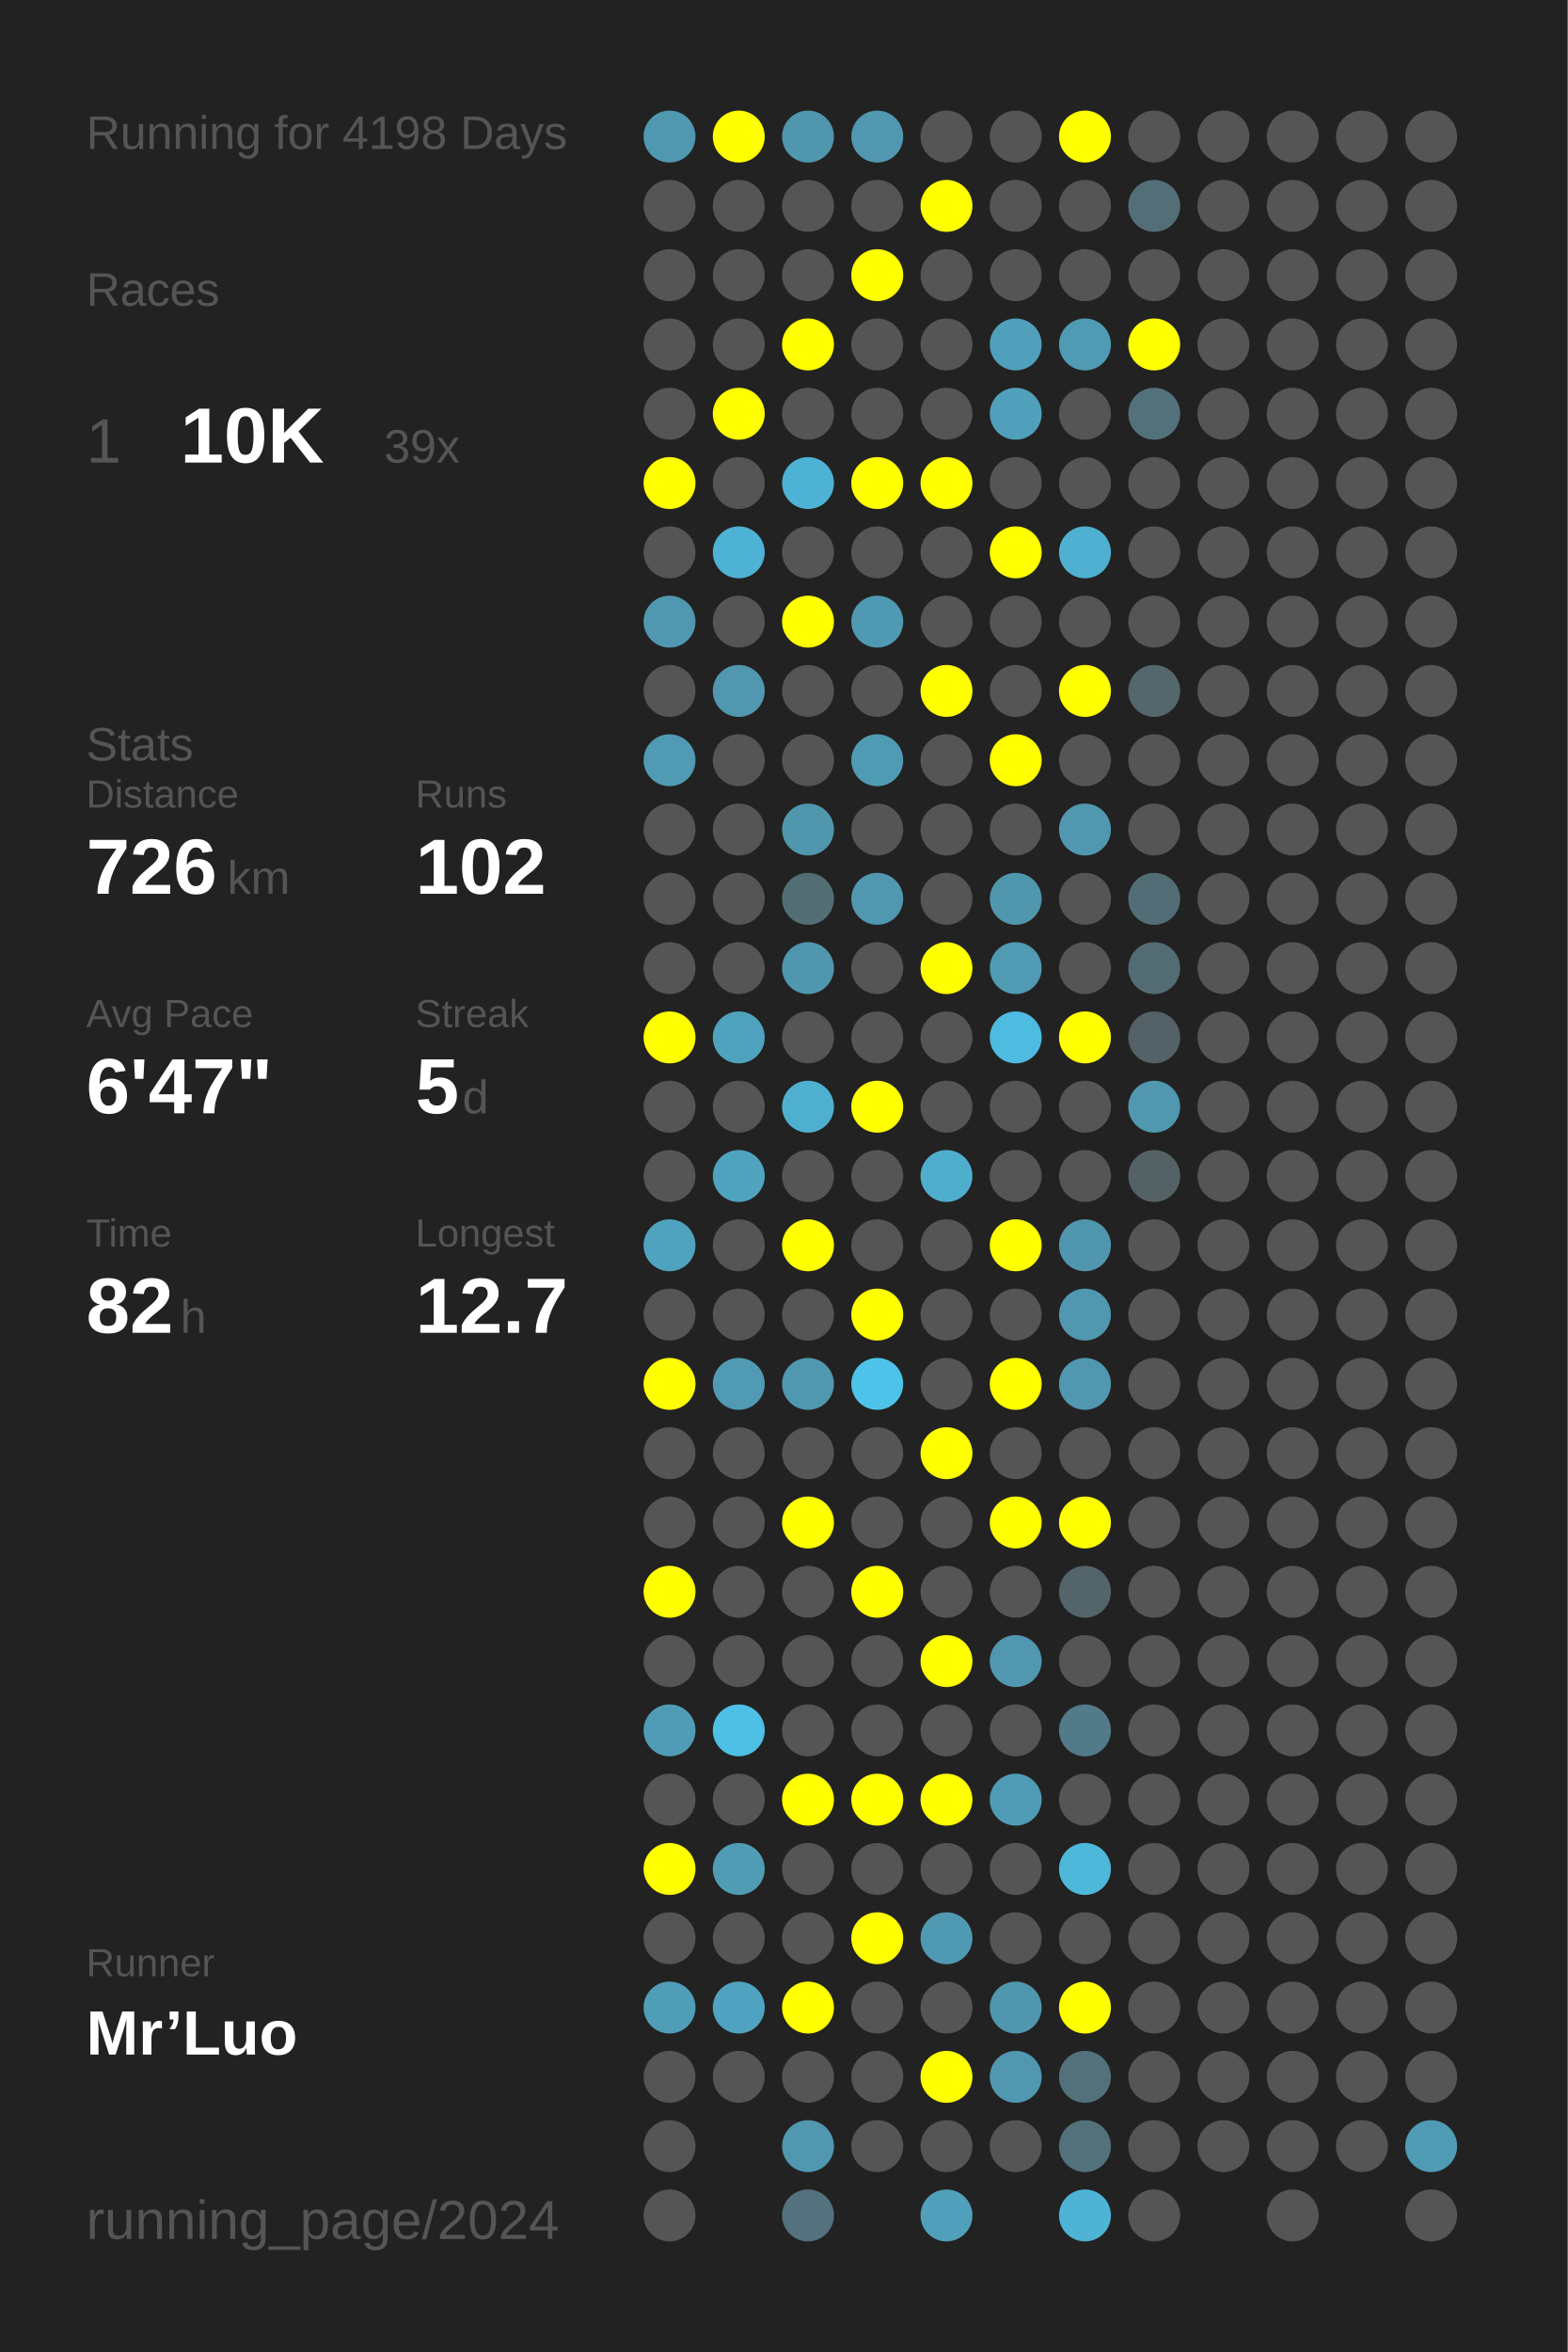
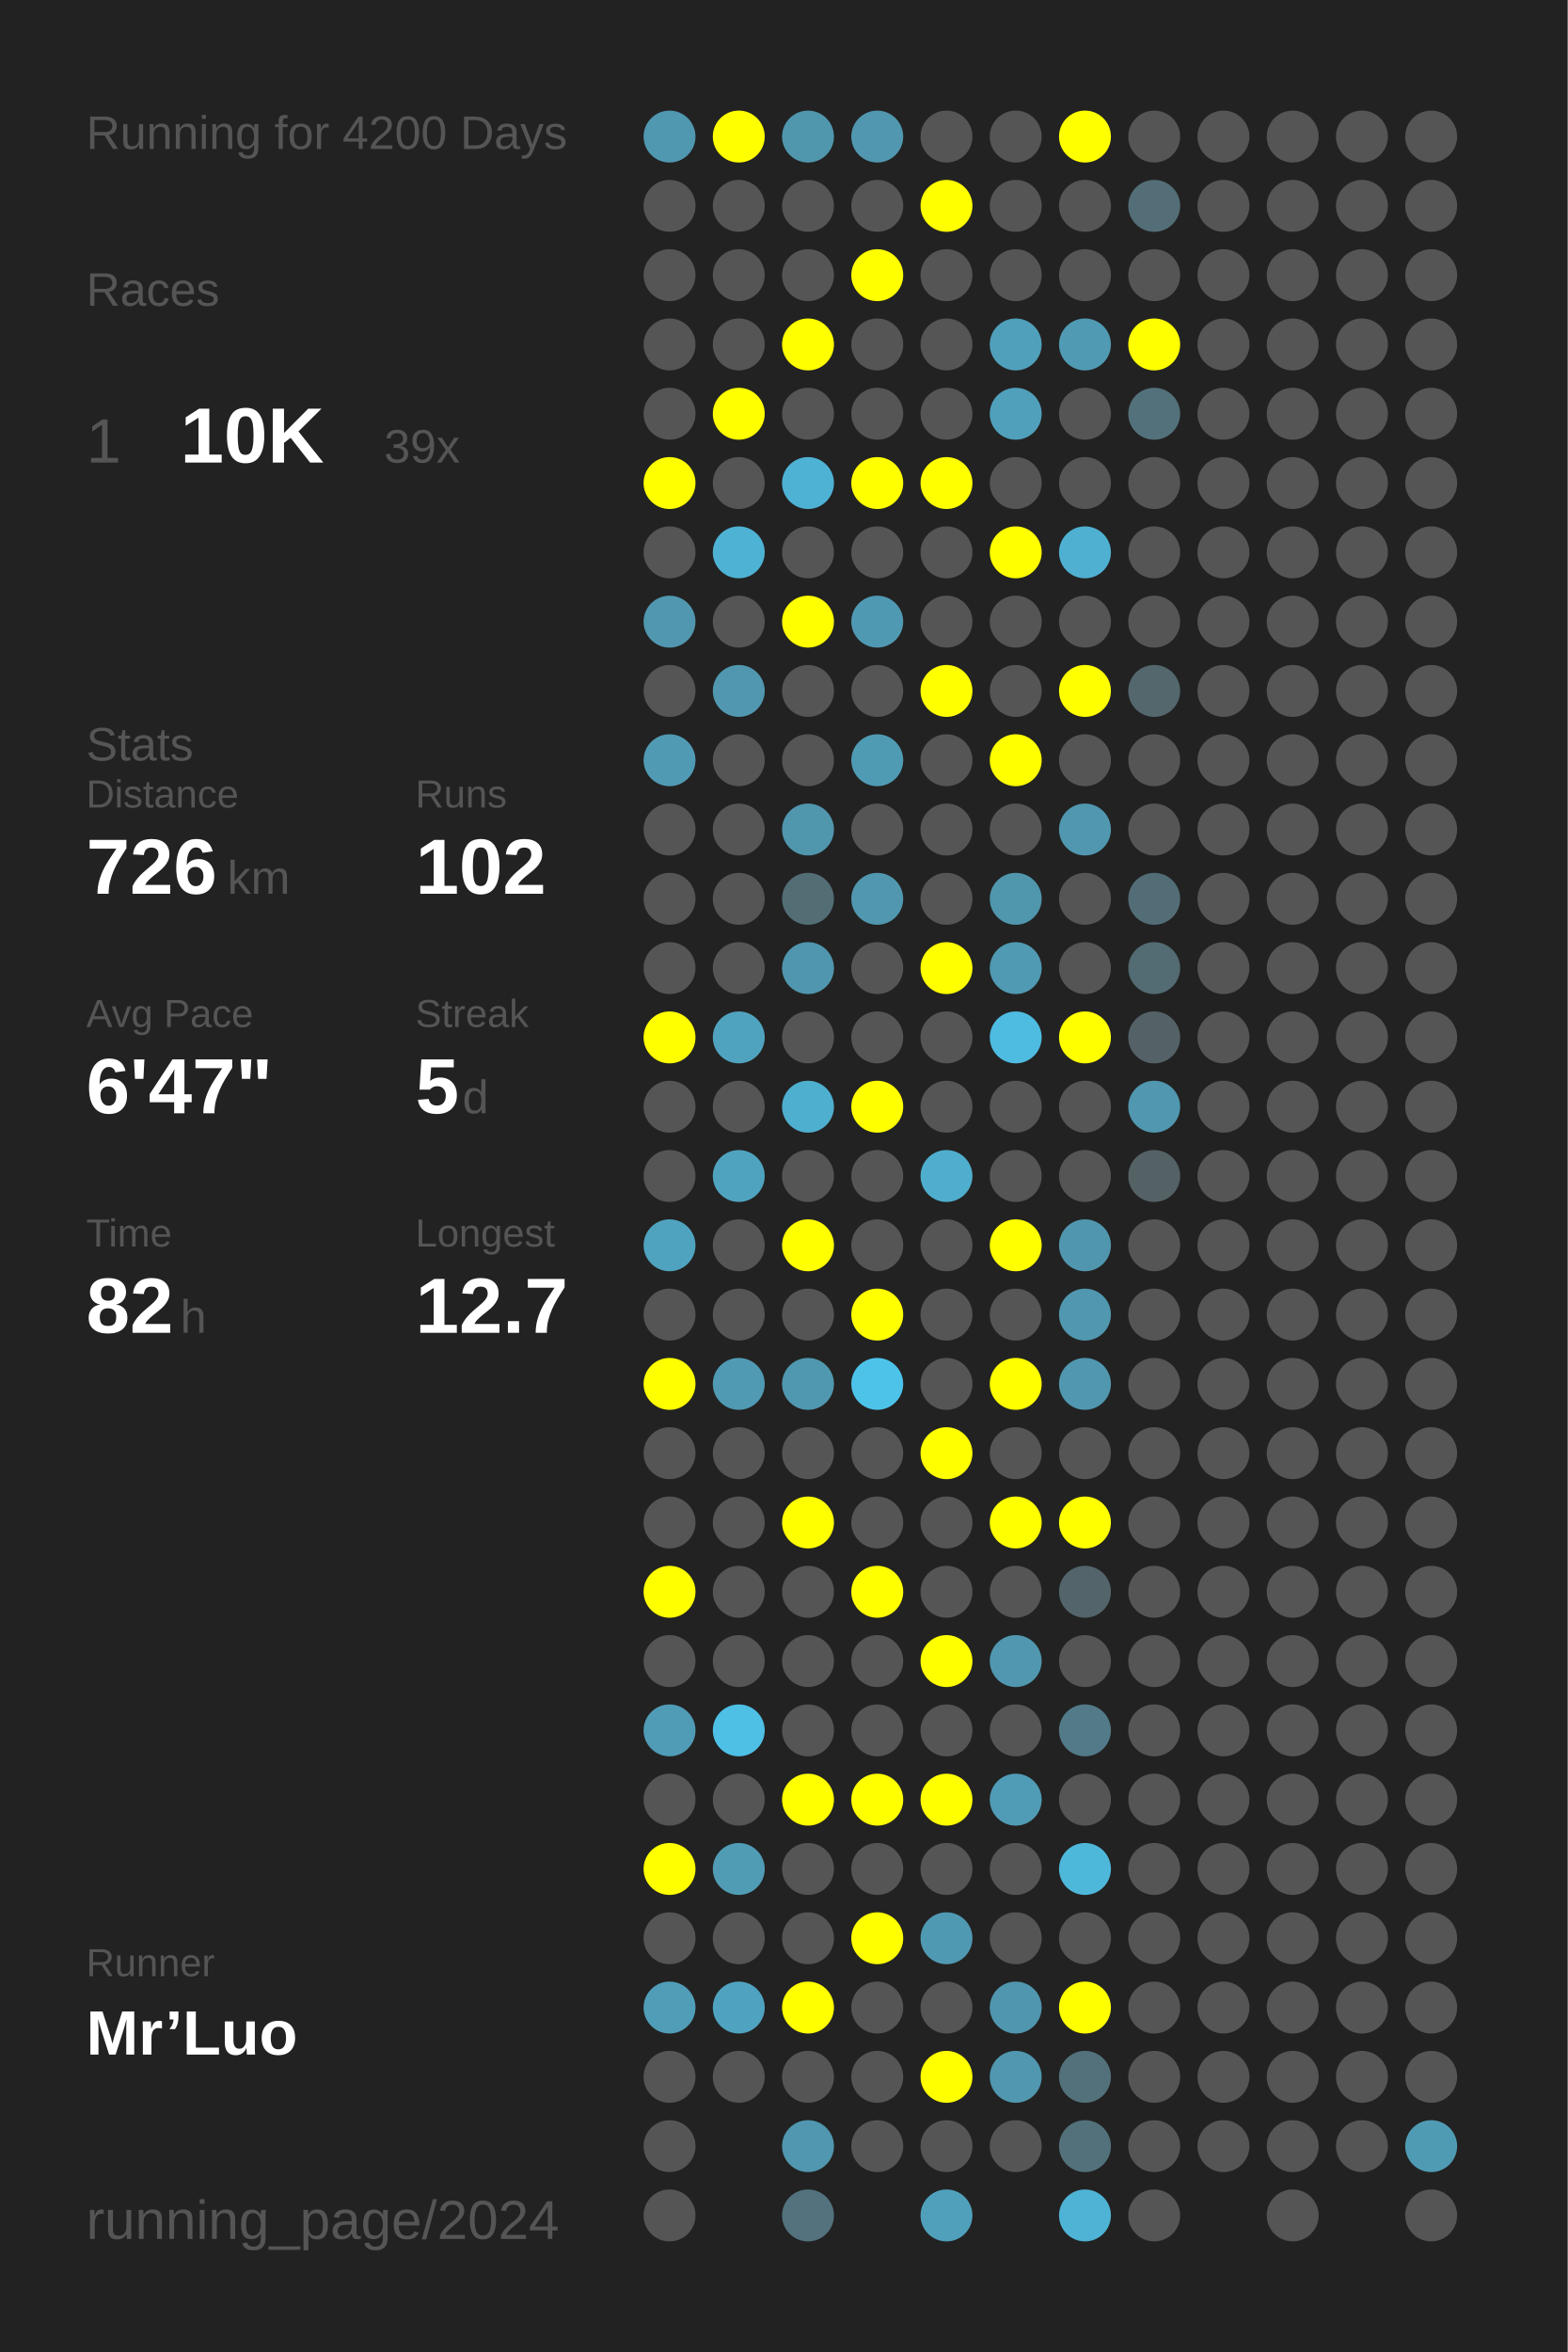
<svg xmlns="http://www.w3.org/2000/svg" baseProfile="full" height="300mm" version="1.1" viewBox="0,0,200,300" width="200mm">
  <defs />
  <rect fill="#222222" height="300" width="200" x="0" y="0" />
-   <text fill="#555555" style="font-size:6px; font-family:Arial;" x="11" y="19">Running for 4198 Days</text>
+   <text fill="#555555" style="font-size:6px; font-family:Arial;" x="11" y="19">Running for 4200 Days</text>
  <text fill="#555555" style="font-size:6px; font-family:Arial;" x="11" y="39">Races</text>
  <text fill="#555555" style="font-size:8px; font-family:Arial;" x="11" y="59">1</text>
  <text fill="#FFFFFF" style="font-size:10px; font-family:Arial; font-weight:bold;" x="23" y="59">10K</text>
  <text fill="#555555" style="font-size:6px; font-family:Arial;" x="49" y="59">39x</text>
  <text fill="#555555" style="font-size:6px; font-family:Arial;" x="11" y="97">Stats</text>
  <text fill="#555555" style="font-size:5px; font-family:Arial;" x="11" y="103">Distance</text>
  <text fill="#FFFFFF" style="font-size:10px; font-family:Arial; font-weight:bold;" x="11" y="114">726</text>
  <text fill="#555555" style="font-size:6px; font-family:Arial;" x="29" y="114">km</text>
  <text fill="#555555" style="font-size:5px; font-family:Arial;" x="53" y="103">Runs</text>
  <text fill="#FFFFFF" style="font-size:10px; font-family:Arial; font-weight:bold;" x="53" y="114">102</text>
  <text fill="#555555" style="font-size:5px; font-family:Arial;" x="11" y="131">Avg Pace</text>
  <text fill="#FFFFFF" style="font-size:10px; font-family:Arial; font-weight:bold;" x="11" y="142">6'47"</text>
  <text fill="#555555" style="font-size:5px; font-family:Arial;" x="53" y="131">Streak</text>
  <text fill="#FFFFFF" style="font-size:10px; font-family:Arial; font-weight:bold;" x="53" y="142">5</text>
  <text fill="#555555" style="font-size:6px; font-family:Arial;" x="59" y="142">d</text>
  <text fill="#555555" style="font-size:5px; font-family:Arial;" x="11" y="159">Time</text>
  <text fill="#FFFFFF" style="font-size:10px; font-family:Arial; font-weight:bold;" x="11" y="170">82</text>
  <text fill="#555555" style="font-size:6px; font-family:Arial;" x="23" y="170">h</text>
  <text fill="#555555" style="font-size:5px; font-family:Arial;" x="53" y="159">Longest</text>
  <text fill="#FFFFFF" style="font-size:10px; font-family:Arial; font-weight:bold;" x="53" y="170">12.7</text>
  <text fill="#555555" style="font-size:5px; font-family:Arial;" x="11" y="252.065">Runner</text>
  <text fill="#FFFFFF" style="font-size:8px; font-family:Arial; font-weight:bold;" x="11" y="262.065">Mr’Luo</text>
  <text fill="#555555" style="font-size:7px; font-family:Arial;" x="11" y="285.581">running_page/2024</text>
  <circle cx="85.417" cy="17.419" fill="#5097b0" r="3.312" />
  <circle cx="85.417" cy="26.258" fill="#555555" r="3.312" />
  <circle cx="85.417" cy="35.097" fill="#555555" r="3.312" />
  <circle cx="85.417" cy="43.935" fill="#555555" r="3.312" />
  <circle cx="85.417" cy="52.774" fill="#555555" r="3.312" />
  <circle cx="85.417" cy="61.613" fill="#FFFF00" r="3.312" />
  <circle cx="85.417" cy="70.452" fill="#555555" r="3.312" />
  <circle cx="85.417" cy="79.29" fill="#5097af" r="3.312" />
  <circle cx="85.417" cy="88.129" fill="#555555" r="3.312" />
  <circle cx="85.417" cy="96.968" fill="#509ab3" r="3.312" />
  <circle cx="85.417" cy="105.806" fill="#555555" r="3.312" />
  <circle cx="85.417" cy="114.645" fill="#555555" r="3.312" />
  <circle cx="85.417" cy="123.484" fill="#555555" r="3.312" />
  <circle cx="85.417" cy="132.323" fill="#FFFF00" r="3.312" />
  <circle cx="85.417" cy="141.161" fill="#555555" r="3.312" />
  <circle cx="85.417" cy="150" fill="#555555" r="3.312" />
  <circle cx="85.417" cy="158.839" fill="#4fa3bf" r="3.312" />
  <circle cx="85.417" cy="167.677" fill="#555555" r="3.312" />
  <circle cx="85.417" cy="176.516" fill="#FFFF00" r="3.312" />
  <circle cx="85.417" cy="185.355" fill="#555555" r="3.312" />
  <circle cx="85.417" cy="194.194" fill="#555555" r="3.312" />
  <circle cx="85.417" cy="203.032" fill="#FFFF00" r="3.312" />
  <circle cx="85.417" cy="211.871" fill="#555555" r="3.312" />
  <circle cx="85.417" cy="220.71" fill="#509cb6" r="3.312" />
  <circle cx="85.417" cy="229.548" fill="#555555" r="3.312" />
  <circle cx="85.417" cy="238.387" fill="#FFFF00" r="3.312" />
  <circle cx="85.417" cy="247.226" fill="#555555" r="3.312" />
  <circle cx="85.417" cy="256.065" fill="#509db8" r="3.312" />
  <circle cx="85.417" cy="264.903" fill="#555555" r="3.312" />
  <circle cx="85.417" cy="273.742" fill="#555555" r="3.312" />
  <circle cx="85.417" cy="282.581" fill="#555555" r="3.312" />
  <circle cx="94.25" cy="17.419" fill="#FFFF00" r="3.312" />
  <circle cx="94.25" cy="26.258" fill="#555555" r="3.312" />
  <circle cx="94.25" cy="35.097" fill="#555555" r="3.312" />
  <circle cx="94.25" cy="43.935" fill="#555555" r="3.312" />
  <circle cx="94.25" cy="52.774" fill="#FFFF00" r="3.312" />
  <circle cx="94.25" cy="61.613" fill="#555555" r="3.312" />
  <circle cx="94.25" cy="70.452" fill="#4eb2d4" r="3.312" />
  <circle cx="94.25" cy="79.29" fill="#555555" r="3.312" />
  <circle cx="94.25" cy="88.129" fill="#5097af" r="3.312" />
  <circle cx="94.25" cy="96.968" fill="#555555" r="3.312" />
  <circle cx="94.25" cy="105.806" fill="#555555" r="3.312" />
  <circle cx="94.25" cy="114.645" fill="#555555" r="3.312" />
  <circle cx="94.25" cy="123.484" fill="#555555" r="3.312" />
  <circle cx="94.25" cy="132.323" fill="#50a3bf" r="3.312" />
  <circle cx="94.25" cy="141.161" fill="#555555" r="3.312" />
  <circle cx="94.25" cy="150" fill="#4fa3bf" r="3.312" />
  <circle cx="94.25" cy="158.839" fill="#555555" r="3.312" />
  <circle cx="94.25" cy="167.677" fill="#555555" r="3.312" />
  <circle cx="94.25" cy="176.516" fill="#509ab3" r="3.312" />
  <circle cx="94.25" cy="185.355" fill="#555555" r="3.312" />
  <circle cx="94.25" cy="194.194" fill="#555555" r="3.312" />
  <circle cx="94.25" cy="203.032" fill="#555555" r="3.312" />
  <circle cx="94.25" cy="211.871" fill="#555555" r="3.312" />
  <circle cx="94.25" cy="220.71" fill="#4ebfe5" r="3.312" />
  <circle cx="94.25" cy="229.548" fill="#555555" r="3.312" />
  <circle cx="94.25" cy="238.387" fill="#509cb5" r="3.312" />
  <circle cx="94.25" cy="247.226" fill="#555555" r="3.312" />
  <circle cx="94.25" cy="256.065" fill="#4fa3c0" r="3.312" />
  <circle cx="94.25" cy="264.903" fill="#555555" r="3.312" />
  <circle cx="103.083" cy="17.419" fill="#5096ad" r="3.312" />
  <circle cx="103.083" cy="26.258" fill="#555555" r="3.312" />
  <circle cx="103.083" cy="35.097" fill="#555555" r="3.312" />
  <circle cx="103.083" cy="43.935" fill="#FFFF00" r="3.312" />
  <circle cx="103.083" cy="52.774" fill="#555555" r="3.312" />
  <circle cx="103.083" cy="61.613" fill="#4eb2d4" r="3.312" />
  <circle cx="103.083" cy="70.452" fill="#555555" r="3.312" />
  <circle cx="103.083" cy="79.29" fill="#FFFF00" r="3.312" />
  <circle cx="103.083" cy="88.129" fill="#555555" r="3.312" />
  <circle cx="103.083" cy="96.968" fill="#555555" r="3.312" />
  <circle cx="103.083" cy="105.806" fill="#5096ad" r="3.312" />
  <circle cx="103.083" cy="114.645" fill="#536d75" r="3.312" />
  <circle cx="103.083" cy="123.484" fill="#5096ae" r="3.312" />
  <circle cx="103.083" cy="132.323" fill="#555555" r="3.312" />
  <circle cx="103.083" cy="141.161" fill="#4fafcf" r="3.312" />
  <circle cx="103.083" cy="150" fill="#555555" r="3.312" />
  <circle cx="103.083" cy="158.839" fill="#FFFF00" r="3.312" />
  <circle cx="103.083" cy="167.677" fill="#555555" r="3.312" />
  <circle cx="103.083" cy="176.516" fill="#5098b0" r="3.312" />
  <circle cx="103.083" cy="185.355" fill="#555555" r="3.312" />
  <circle cx="103.083" cy="194.194" fill="#FFFF00" r="3.312" />
  <circle cx="103.083" cy="203.032" fill="#555555" r="3.312" />
  <circle cx="103.083" cy="211.871" fill="#555555" r="3.312" />
  <circle cx="103.083" cy="220.71" fill="#555555" r="3.312" />
  <circle cx="103.083" cy="229.548" fill="#FFFF00" r="3.312" />
  <circle cx="103.083" cy="238.387" fill="#555555" r="3.312" />
  <circle cx="103.083" cy="247.226" fill="#555555" r="3.312" />
  <circle cx="103.083" cy="256.065" fill="#FFFF00" r="3.312" />
  <circle cx="103.083" cy="264.903" fill="#555555" r="3.312" />
  <circle cx="103.083" cy="273.742" fill="#5097af" r="3.312" />
  <circle cx="103.083" cy="282.581" fill="#53727d" r="3.312" />
  <circle cx="111.917" cy="17.419" fill="#5097af" r="3.312" />
  <circle cx="111.917" cy="26.258" fill="#555555" r="3.312" />
  <circle cx="111.917" cy="35.097" fill="#FFFF00" r="3.312" />
  <circle cx="111.917" cy="43.935" fill="#555555" r="3.312" />
  <circle cx="111.917" cy="52.774" fill="#555555" r="3.312" />
  <circle cx="111.917" cy="61.613" fill="#FFFF00" r="3.312" />
  <circle cx="111.917" cy="70.452" fill="#555555" r="3.312" />
  <circle cx="111.917" cy="79.29" fill="#5099b2" r="3.312" />
  <circle cx="111.917" cy="88.129" fill="#555555" r="3.312" />
  <circle cx="111.917" cy="96.968" fill="#509bb4" r="3.312" />
  <circle cx="111.917" cy="105.806" fill="#555555" r="3.312" />
  <circle cx="111.917" cy="114.645" fill="#5097af" r="3.312" />
  <circle cx="111.917" cy="123.484" fill="#555555" r="3.312" />
  <circle cx="111.917" cy="132.323" fill="#555555" r="3.312" />
  <circle cx="111.917" cy="141.161" fill="#FFFF00" r="3.312" />
  <circle cx="111.917" cy="150" fill="#555555" r="3.312" />
  <circle cx="111.917" cy="158.839" fill="#555555" r="3.312" />
  <circle cx="111.917" cy="167.677" fill="#FFFF00" r="3.312" />
  <circle cx="111.917" cy="176.516" fill="#4dc3ea" r="3.312" />
  <circle cx="111.917" cy="185.355" fill="#555555" r="3.312" />
  <circle cx="111.917" cy="194.194" fill="#555555" r="3.312" />
  <circle cx="111.917" cy="203.032" fill="#FFFF00" r="3.312" />
  <circle cx="111.917" cy="211.871" fill="#555555" r="3.312" />
  <circle cx="111.917" cy="220.71" fill="#555555" r="3.312" />
  <circle cx="111.917" cy="229.548" fill="#FFFF00" r="3.312" />
  <circle cx="111.917" cy="238.387" fill="#555555" r="3.312" />
  <circle cx="111.917" cy="247.226" fill="#FFFF00" r="3.312" />
  <circle cx="111.917" cy="256.065" fill="#555555" r="3.312" />
  <circle cx="111.917" cy="264.903" fill="#555555" r="3.312" />
  <circle cx="111.917" cy="273.742" fill="#555555" r="3.312" />
  <circle cx="120.75" cy="17.419" fill="#555555" r="3.312" />
  <circle cx="120.75" cy="26.258" fill="#FFFF00" r="3.312" />
  <circle cx="120.75" cy="35.097" fill="#555555" r="3.312" />
  <circle cx="120.75" cy="43.935" fill="#555555" r="3.312" />
  <circle cx="120.75" cy="52.774" fill="#555555" r="3.312" />
  <circle cx="120.75" cy="61.613" fill="#FFFF00" r="3.312" />
  <circle cx="120.75" cy="70.452" fill="#555555" r="3.312" />
  <circle cx="120.75" cy="79.29" fill="#555555" r="3.312" />
  <circle cx="120.75" cy="88.129" fill="#FFFF00" r="3.312" />
  <circle cx="120.75" cy="96.968" fill="#555555" r="3.312" />
  <circle cx="120.75" cy="105.806" fill="#555555" r="3.312" />
  <circle cx="120.75" cy="114.645" fill="#555555" r="3.312" />
  <circle cx="120.75" cy="123.484" fill="#FFFF00" r="3.312" />
  <circle cx="120.75" cy="132.323" fill="#555555" r="3.312" />
  <circle cx="120.75" cy="141.161" fill="#555555" r="3.312" />
  <circle cx="120.75" cy="150" fill="#4faece" r="3.312" />
  <circle cx="120.75" cy="158.839" fill="#555555" r="3.312" />
  <circle cx="120.75" cy="167.677" fill="#555555" r="3.312" />
  <circle cx="120.75" cy="176.516" fill="#555555" r="3.312" />
  <circle cx="120.75" cy="185.355" fill="#FFFF00" r="3.312" />
  <circle cx="120.75" cy="194.194" fill="#555555" r="3.312" />
  <circle cx="120.75" cy="203.032" fill="#555555" r="3.312" />
  <circle cx="120.75" cy="211.871" fill="#FFFF00" r="3.312" />
  <circle cx="120.75" cy="220.71" fill="#555555" r="3.312" />
  <circle cx="120.75" cy="229.548" fill="#FFFF00" r="3.312" />
  <circle cx="120.75" cy="238.387" fill="#555555" r="3.312" />
  <circle cx="120.75" cy="247.226" fill="#5099b2" r="3.312" />
  <circle cx="120.75" cy="256.065" fill="#555555" r="3.312" />
  <circle cx="120.75" cy="264.903" fill="#FFFF00" r="3.312" />
  <circle cx="120.75" cy="273.742" fill="#555555" r="3.312" />
  <circle cx="120.75" cy="282.581" fill="#50a0bb" r="3.312" />
  <circle cx="129.583" cy="17.419" fill="#555555" r="3.312" />
  <circle cx="129.583" cy="26.258" fill="#555555" r="3.312" />
  <circle cx="129.583" cy="35.097" fill="#555555" r="3.312" />
  <circle cx="129.583" cy="43.935" fill="#50a0bb" r="3.312" />
  <circle cx="129.583" cy="52.774" fill="#50a0bb" r="3.312" />
  <circle cx="129.583" cy="61.613" fill="#555555" r="3.312" />
  <circle cx="129.583" cy="70.452" fill="#FFFF00" r="3.312" />
  <circle cx="129.583" cy="79.29" fill="#555555" r="3.312" />
  <circle cx="129.583" cy="88.129" fill="#555555" r="3.312" />
  <circle cx="129.583" cy="96.968" fill="#FFFF00" r="3.312" />
  <circle cx="129.583" cy="105.806" fill="#555555" r="3.312" />
  <circle cx="129.583" cy="114.645" fill="#5096ad" r="3.312" />
  <circle cx="129.583" cy="123.484" fill="#509ab3" r="3.312" />
  <circle cx="129.583" cy="132.323" fill="#4ebbe0" r="3.312" />
  <circle cx="129.583" cy="141.161" fill="#555555" r="3.312" />
  <circle cx="129.583" cy="150" fill="#555555" r="3.312" />
  <circle cx="129.583" cy="158.839" fill="#FFFF00" r="3.312" />
  <circle cx="129.583" cy="167.677" fill="#555555" r="3.312" />
  <circle cx="129.583" cy="176.516" fill="#FFFF00" r="3.312" />
  <circle cx="129.583" cy="185.355" fill="#555555" r="3.312" />
  <circle cx="129.583" cy="194.194" fill="#FFFF00" r="3.312" />
  <circle cx="129.583" cy="203.032" fill="#555555" r="3.312" />
  <circle cx="129.583" cy="211.871" fill="#5097af" r="3.312" />
  <circle cx="129.583" cy="220.71" fill="#555555" r="3.312" />
  <circle cx="129.583" cy="229.548" fill="#509cb6" r="3.312" />
  <circle cx="129.583" cy="238.387" fill="#555555" r="3.312" />
  <circle cx="129.583" cy="247.226" fill="#555555" r="3.312" />
  <circle cx="129.583" cy="256.065" fill="#5096ae" r="3.312" />
  <circle cx="129.583" cy="264.903" fill="#5097af" r="3.312" />
  <circle cx="129.583" cy="273.742" fill="#555555" r="3.312" />
  <circle cx="138.417" cy="17.419" fill="#FFFF00" r="3.312" />
  <circle cx="138.417" cy="26.258" fill="#555555" r="3.312" />
  <circle cx="138.417" cy="35.097" fill="#555555" r="3.312" />
  <circle cx="138.417" cy="43.935" fill="#509ab3" r="3.312" />
  <circle cx="138.417" cy="52.774" fill="#555555" r="3.312" />
  <circle cx="138.417" cy="61.613" fill="#555555" r="3.312" />
  <circle cx="138.417" cy="70.452" fill="#4fb0d2" r="3.312" />
  <circle cx="138.417" cy="79.29" fill="#555555" r="3.312" />
  <circle cx="138.417" cy="88.129" fill="#FFFF00" r="3.312" />
  <circle cx="138.417" cy="96.968" fill="#555555" r="3.312" />
  <circle cx="138.417" cy="105.806" fill="#5097af" r="3.312" />
  <circle cx="138.417" cy="114.645" fill="#555555" r="3.312" />
  <circle cx="138.417" cy="123.484" fill="#555555" r="3.312" />
  <circle cx="138.417" cy="132.323" fill="#FFFF00" r="3.312" />
  <circle cx="138.417" cy="141.161" fill="#555555" r="3.312" />
  <circle cx="138.417" cy="150" fill="#555555" r="3.312" />
  <circle cx="138.417" cy="158.839" fill="#5096ae" r="3.312" />
  <circle cx="138.417" cy="167.677" fill="#5097af" r="3.312" />
  <circle cx="138.417" cy="176.516" fill="#5097af" r="3.312" />
  <circle cx="138.417" cy="185.355" fill="#555555" r="3.312" />
  <circle cx="138.417" cy="194.194" fill="#FFFF00" r="3.312" />
  <circle cx="138.417" cy="203.032" fill="#53646a" r="3.312" />
  <circle cx="138.417" cy="211.871" fill="#555555" r="3.312" />
  <circle cx="138.417" cy="220.71" fill="#527a88" r="3.312" />
  <circle cx="138.417" cy="229.548" fill="#555555" r="3.312" />
  <circle cx="138.417" cy="238.387" fill="#4eb8db" r="3.312" />
  <circle cx="138.417" cy="247.226" fill="#555555" r="3.312" />
  <circle cx="138.417" cy="256.065" fill="#FFFF00" r="3.312" />
  <circle cx="138.417" cy="264.903" fill="#53717b" r="3.312" />
  <circle cx="138.417" cy="273.742" fill="#53717b" r="3.312" />
  <circle cx="138.417" cy="282.581" fill="#4eb3d5" r="3.312" />
  <circle cx="147.25" cy="17.419" fill="#555555" r="3.312" />
  <circle cx="147.25" cy="26.258" fill="#536e77" r="3.312" />
  <circle cx="147.25" cy="35.097" fill="#555555" r="3.312" />
  <circle cx="147.25" cy="43.935" fill="#FFFF00" r="3.312" />
  <circle cx="147.25" cy="52.774" fill="#53717b" r="3.312" />
  <circle cx="147.25" cy="61.613" fill="#555555" r="3.312" />
  <circle cx="147.25" cy="70.452" fill="#555555" r="3.312" />
  <circle cx="147.25" cy="79.29" fill="#555555" r="3.312" />
  <circle cx="147.25" cy="88.129" fill="#53676d" r="3.312" />
  <circle cx="147.25" cy="96.968" fill="#555555" r="3.312" />
  <circle cx="147.25" cy="105.806" fill="#555555" r="3.312" />
  <circle cx="147.25" cy="114.645" fill="#536d76" r="3.312" />
  <circle cx="147.25" cy="123.484" fill="#536b73" r="3.312" />
  <circle cx="147.25" cy="132.323" fill="#546267" r="3.312" />
  <circle cx="147.25" cy="141.161" fill="#5097af" r="3.312" />
  <circle cx="147.25" cy="150" fill="#546266" r="3.312" />
  <circle cx="147.25" cy="158.839" fill="#555555" r="3.312" />
  <circle cx="147.25" cy="167.677" fill="#555555" r="3.312" />
  <circle cx="147.25" cy="176.516" fill="#555555" r="3.312" />
  <circle cx="147.25" cy="185.355" fill="#555555" r="3.312" />
  <circle cx="147.25" cy="194.194" fill="#555555" r="3.312" />
  <circle cx="147.25" cy="203.032" fill="#555555" r="3.312" />
  <circle cx="147.25" cy="211.871" fill="#555555" r="3.312" />
  <circle cx="147.25" cy="220.71" fill="#555555" r="3.312" />
  <circle cx="147.25" cy="229.548" fill="#555555" r="3.312" />
  <circle cx="147.25" cy="238.387" fill="#555555" r="3.312" />
  <circle cx="147.25" cy="247.226" fill="#555555" r="3.312" />
  <circle cx="147.25" cy="256.065" fill="#555555" r="3.312" />
  <circle cx="147.25" cy="264.903" fill="#555555" r="3.312" />
  <circle cx="147.25" cy="273.742" fill="#555555" r="3.312" />
  <circle cx="147.25" cy="282.581" fill="#555555" r="3.312" />
  <circle cx="156.083" cy="17.419" fill="#555555" r="3.312" />
  <circle cx="156.083" cy="26.258" fill="#555555" r="3.312" />
  <circle cx="156.083" cy="35.097" fill="#555555" r="3.312" />
  <circle cx="156.083" cy="43.935" fill="#555555" r="3.312" />
  <circle cx="156.083" cy="52.774" fill="#555555" r="3.312" />
  <circle cx="156.083" cy="61.613" fill="#555555" r="3.312" />
  <circle cx="156.083" cy="70.452" fill="#555555" r="3.312" />
  <circle cx="156.083" cy="79.29" fill="#555555" r="3.312" />
  <circle cx="156.083" cy="88.129" fill="#555555" r="3.312" />
  <circle cx="156.083" cy="96.968" fill="#555555" r="3.312" />
  <circle cx="156.083" cy="105.806" fill="#555555" r="3.312" />
  <circle cx="156.083" cy="114.645" fill="#555555" r="3.312" />
  <circle cx="156.083" cy="123.484" fill="#555555" r="3.312" />
  <circle cx="156.083" cy="132.323" fill="#555555" r="3.312" />
  <circle cx="156.083" cy="141.161" fill="#555555" r="3.312" />
  <circle cx="156.083" cy="150" fill="#555555" r="3.312" />
  <circle cx="156.083" cy="158.839" fill="#555555" r="3.312" />
  <circle cx="156.083" cy="167.677" fill="#555555" r="3.312" />
  <circle cx="156.083" cy="176.516" fill="#555555" r="3.312" />
  <circle cx="156.083" cy="185.355" fill="#555555" r="3.312" />
  <circle cx="156.083" cy="194.194" fill="#555555" r="3.312" />
  <circle cx="156.083" cy="203.032" fill="#555555" r="3.312" />
  <circle cx="156.083" cy="211.871" fill="#555555" r="3.312" />
  <circle cx="156.083" cy="220.71" fill="#555555" r="3.312" />
  <circle cx="156.083" cy="229.548" fill="#555555" r="3.312" />
  <circle cx="156.083" cy="238.387" fill="#555555" r="3.312" />
  <circle cx="156.083" cy="247.226" fill="#555555" r="3.312" />
  <circle cx="156.083" cy="256.065" fill="#555555" r="3.312" />
  <circle cx="156.083" cy="264.903" fill="#555555" r="3.312" />
  <circle cx="156.083" cy="273.742" fill="#555555" r="3.312" />
  <circle cx="164.917" cy="17.419" fill="#555555" r="3.312" />
  <circle cx="164.917" cy="26.258" fill="#555555" r="3.312" />
  <circle cx="164.917" cy="35.097" fill="#555555" r="3.312" />
  <circle cx="164.917" cy="43.935" fill="#555555" r="3.312" />
  <circle cx="164.917" cy="52.774" fill="#555555" r="3.312" />
  <circle cx="164.917" cy="61.613" fill="#555555" r="3.312" />
  <circle cx="164.917" cy="70.452" fill="#555555" r="3.312" />
  <circle cx="164.917" cy="79.29" fill="#555555" r="3.312" />
  <circle cx="164.917" cy="88.129" fill="#555555" r="3.312" />
  <circle cx="164.917" cy="96.968" fill="#555555" r="3.312" />
  <circle cx="164.917" cy="105.806" fill="#555555" r="3.312" />
  <circle cx="164.917" cy="114.645" fill="#555555" r="3.312" />
  <circle cx="164.917" cy="123.484" fill="#555555" r="3.312" />
  <circle cx="164.917" cy="132.323" fill="#555555" r="3.312" />
  <circle cx="164.917" cy="141.161" fill="#555555" r="3.312" />
  <circle cx="164.917" cy="150" fill="#555555" r="3.312" />
  <circle cx="164.917" cy="158.839" fill="#555555" r="3.312" />
  <circle cx="164.917" cy="167.677" fill="#555555" r="3.312" />
  <circle cx="164.917" cy="176.516" fill="#555555" r="3.312" />
  <circle cx="164.917" cy="185.355" fill="#555555" r="3.312" />
  <circle cx="164.917" cy="194.194" fill="#555555" r="3.312" />
  <circle cx="164.917" cy="203.032" fill="#555555" r="3.312" />
  <circle cx="164.917" cy="211.871" fill="#555555" r="3.312" />
  <circle cx="164.917" cy="220.71" fill="#555555" r="3.312" />
  <circle cx="164.917" cy="229.548" fill="#555555" r="3.312" />
  <circle cx="164.917" cy="238.387" fill="#555555" r="3.312" />
  <circle cx="164.917" cy="247.226" fill="#555555" r="3.312" />
  <circle cx="164.917" cy="256.065" fill="#555555" r="3.312" />
  <circle cx="164.917" cy="264.903" fill="#555555" r="3.312" />
  <circle cx="164.917" cy="273.742" fill="#555555" r="3.312" />
  <circle cx="164.917" cy="282.581" fill="#555555" r="3.312" />
  <circle cx="173.75" cy="17.419" fill="#555555" r="3.312" />
  <circle cx="173.75" cy="26.258" fill="#555555" r="3.312" />
  <circle cx="173.75" cy="35.097" fill="#555555" r="3.312" />
  <circle cx="173.75" cy="43.935" fill="#555555" r="3.312" />
  <circle cx="173.75" cy="52.774" fill="#555555" r="3.312" />
  <circle cx="173.75" cy="61.613" fill="#555555" r="3.312" />
  <circle cx="173.75" cy="70.452" fill="#555555" r="3.312" />
  <circle cx="173.75" cy="79.29" fill="#555555" r="3.312" />
  <circle cx="173.75" cy="88.129" fill="#555555" r="3.312" />
  <circle cx="173.75" cy="96.968" fill="#555555" r="3.312" />
  <circle cx="173.75" cy="105.806" fill="#555555" r="3.312" />
  <circle cx="173.75" cy="114.645" fill="#555555" r="3.312" />
  <circle cx="173.75" cy="123.484" fill="#555555" r="3.312" />
  <circle cx="173.75" cy="132.323" fill="#555555" r="3.312" />
  <circle cx="173.75" cy="141.161" fill="#555555" r="3.312" />
  <circle cx="173.75" cy="150" fill="#555555" r="3.312" />
  <circle cx="173.75" cy="158.839" fill="#555555" r="3.312" />
  <circle cx="173.75" cy="167.677" fill="#555555" r="3.312" />
  <circle cx="173.75" cy="176.516" fill="#555555" r="3.312" />
  <circle cx="173.75" cy="185.355" fill="#555555" r="3.312" />
  <circle cx="173.75" cy="194.194" fill="#555555" r="3.312" />
  <circle cx="173.75" cy="203.032" fill="#555555" r="3.312" />
  <circle cx="173.75" cy="211.871" fill="#555555" r="3.312" />
  <circle cx="173.75" cy="220.71" fill="#555555" r="3.312" />
  <circle cx="173.75" cy="229.548" fill="#555555" r="3.312" />
  <circle cx="173.75" cy="238.387" fill="#555555" r="3.312" />
  <circle cx="173.75" cy="247.226" fill="#555555" r="3.312" />
  <circle cx="173.75" cy="256.065" fill="#555555" r="3.312" />
  <circle cx="173.75" cy="264.903" fill="#555555" r="3.312" />
  <circle cx="173.75" cy="273.742" fill="#555555" r="3.312" />
  <circle cx="182.583" cy="17.419" fill="#555555" r="3.312" />
  <circle cx="182.583" cy="26.258" fill="#555555" r="3.312" />
  <circle cx="182.583" cy="35.097" fill="#555555" r="3.312" />
  <circle cx="182.583" cy="43.935" fill="#555555" r="3.312" />
  <circle cx="182.583" cy="52.774" fill="#555555" r="3.312" />
  <circle cx="182.583" cy="61.613" fill="#555555" r="3.312" />
  <circle cx="182.583" cy="70.452" fill="#555555" r="3.312" />
  <circle cx="182.583" cy="79.29" fill="#555555" r="3.312" />
  <circle cx="182.583" cy="88.129" fill="#555555" r="3.312" />
  <circle cx="182.583" cy="96.968" fill="#555555" r="3.312" />
  <circle cx="182.583" cy="105.806" fill="#555555" r="3.312" />
  <circle cx="182.583" cy="114.645" fill="#555555" r="3.312" />
  <circle cx="182.583" cy="123.484" fill="#555555" r="3.312" />
  <circle cx="182.583" cy="132.323" fill="#555555" r="3.312" />
  <circle cx="182.583" cy="141.161" fill="#555555" r="3.312" />
  <circle cx="182.583" cy="150" fill="#555555" r="3.312" />
  <circle cx="182.583" cy="158.839" fill="#555555" r="3.312" />
  <circle cx="182.583" cy="167.677" fill="#555555" r="3.312" />
  <circle cx="182.583" cy="176.516" fill="#555555" r="3.312" />
  <circle cx="182.583" cy="185.355" fill="#555555" r="3.312" />
  <circle cx="182.583" cy="194.194" fill="#555555" r="3.312" />
  <circle cx="182.583" cy="203.032" fill="#555555" r="3.312" />
  <circle cx="182.583" cy="211.871" fill="#555555" r="3.312" />
  <circle cx="182.583" cy="220.71" fill="#555555" r="3.312" />
  <circle cx="182.583" cy="229.548" fill="#555555" r="3.312" />
  <circle cx="182.583" cy="238.387" fill="#555555" r="3.312" />
  <circle cx="182.583" cy="247.226" fill="#555555" r="3.312" />
  <circle cx="182.583" cy="256.065" fill="#555555" r="3.312" />
  <circle cx="182.583" cy="264.903" fill="#555555" r="3.312" />
  <circle cx="182.583" cy="273.742" fill="#509bb4" r="3.312" />
  <circle cx="182.583" cy="282.581" fill="#555555" r="3.312" />
</svg>
